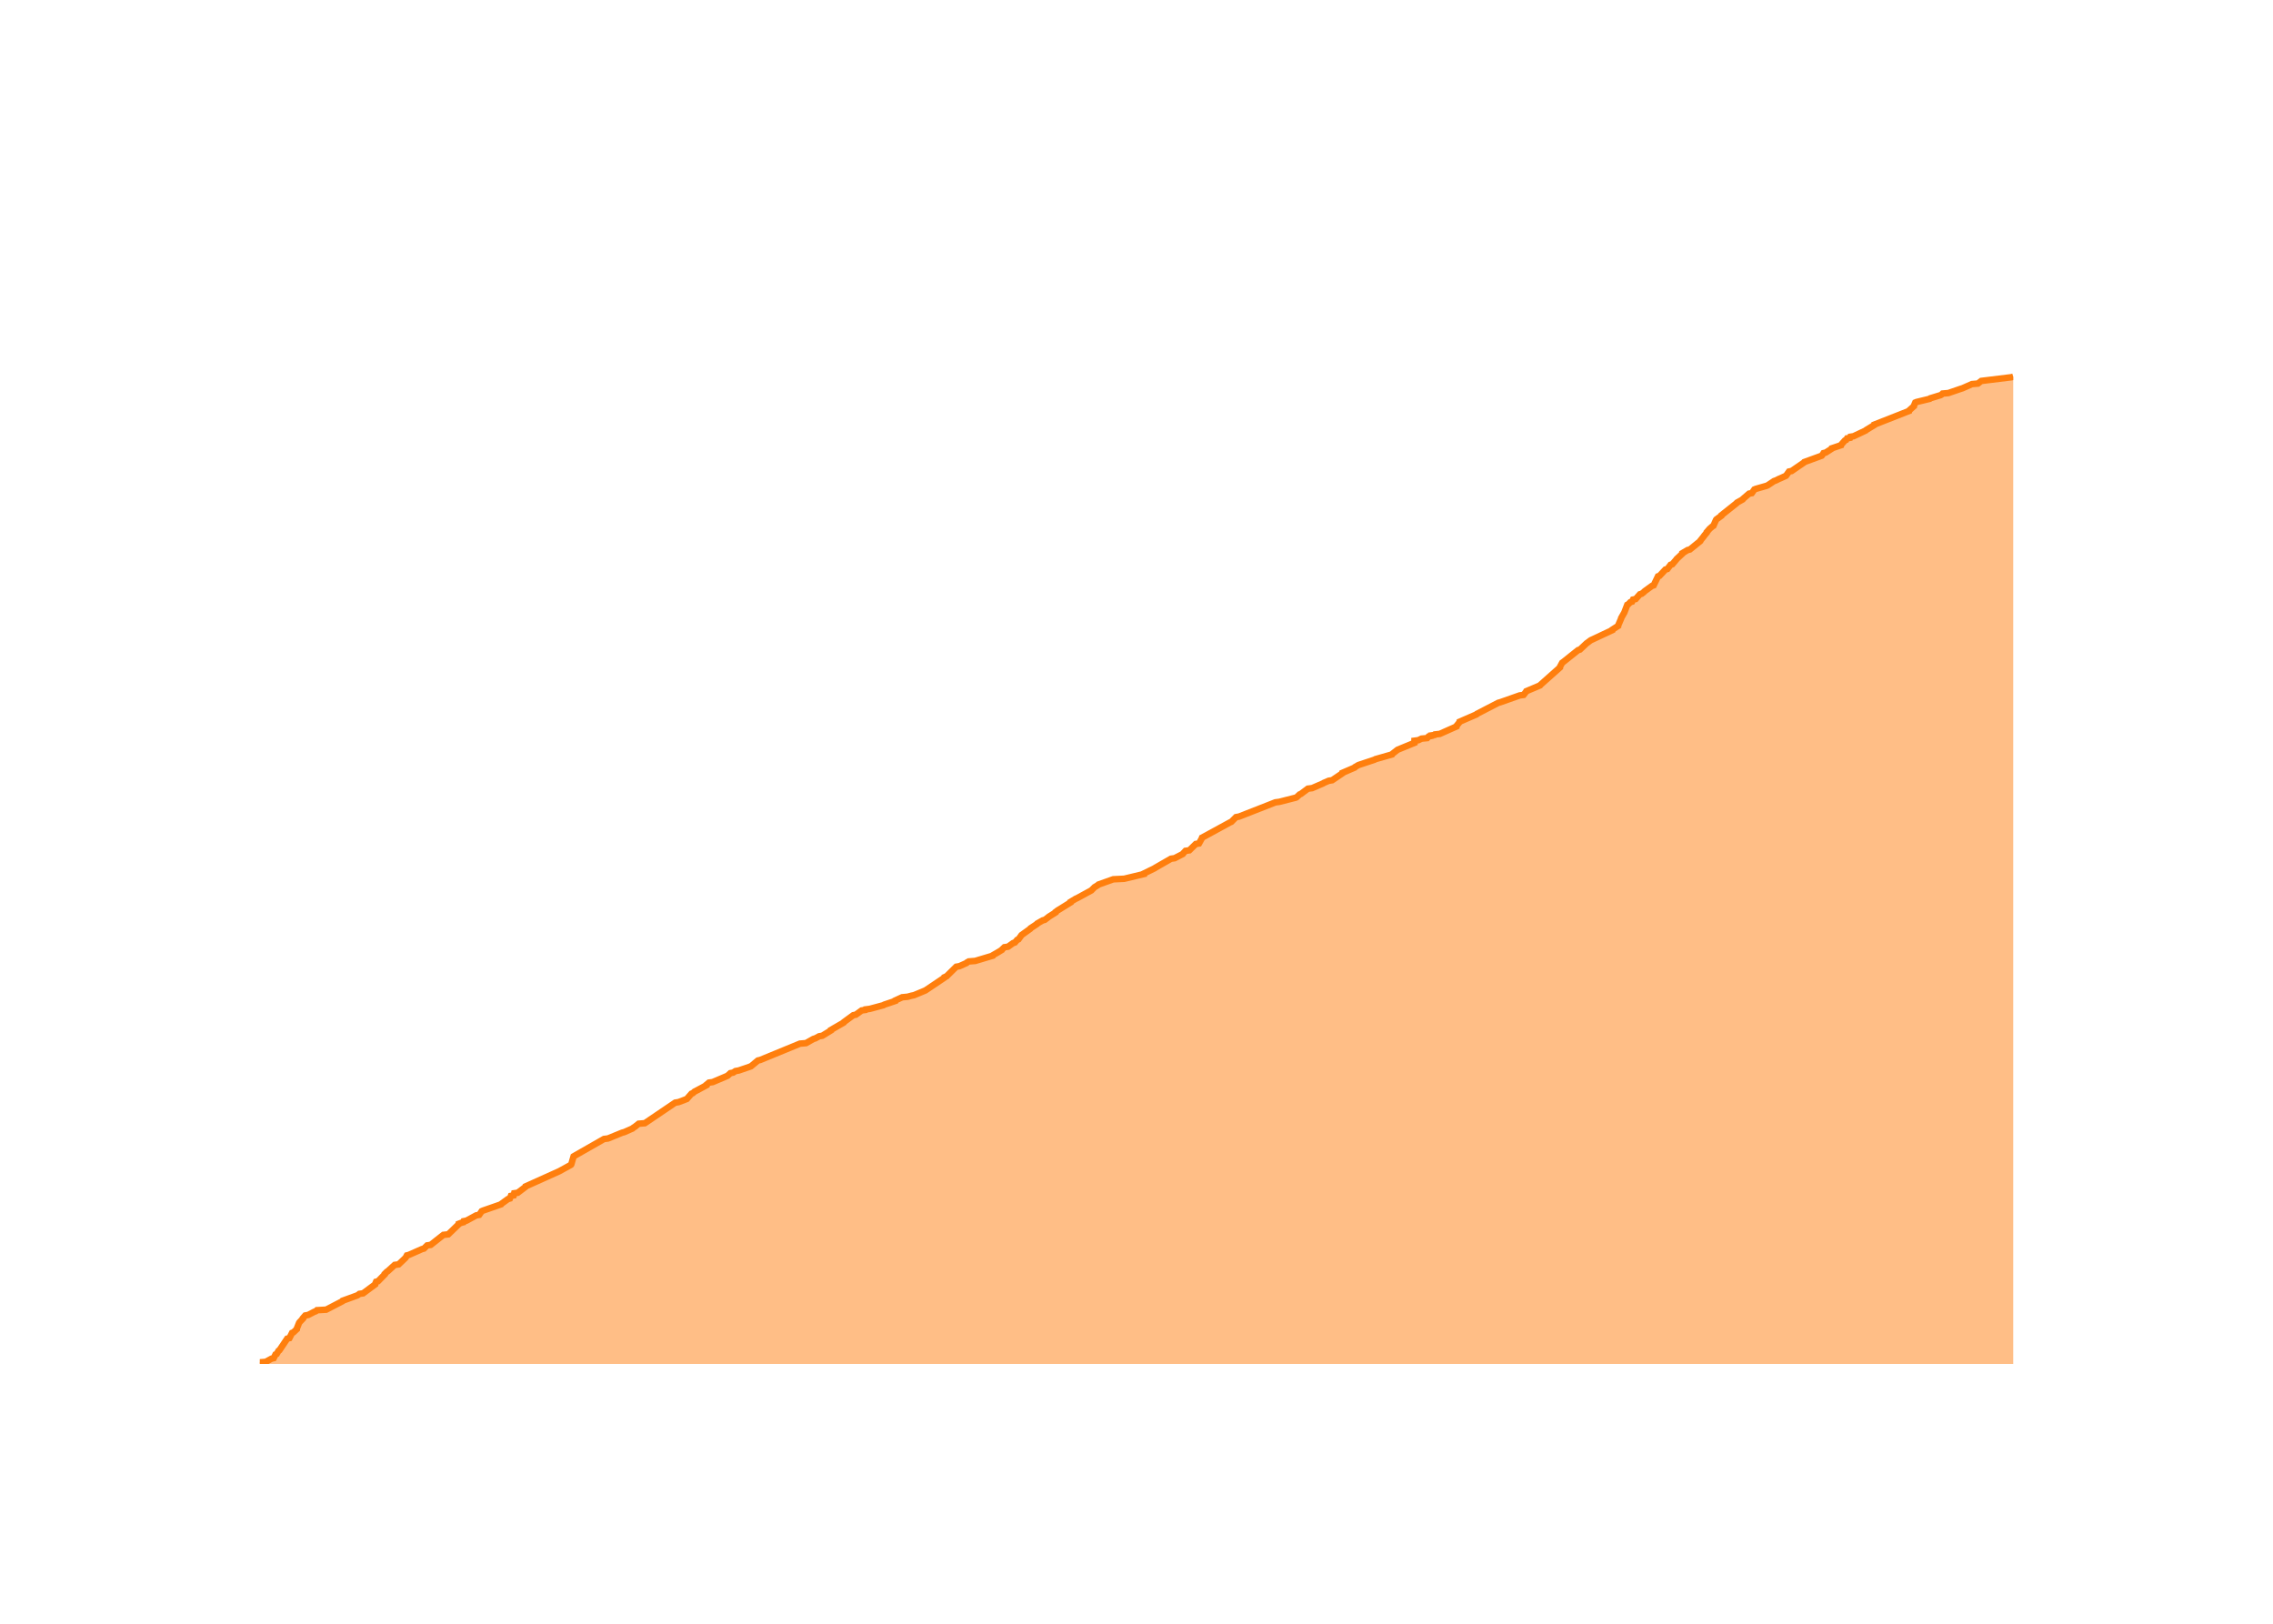
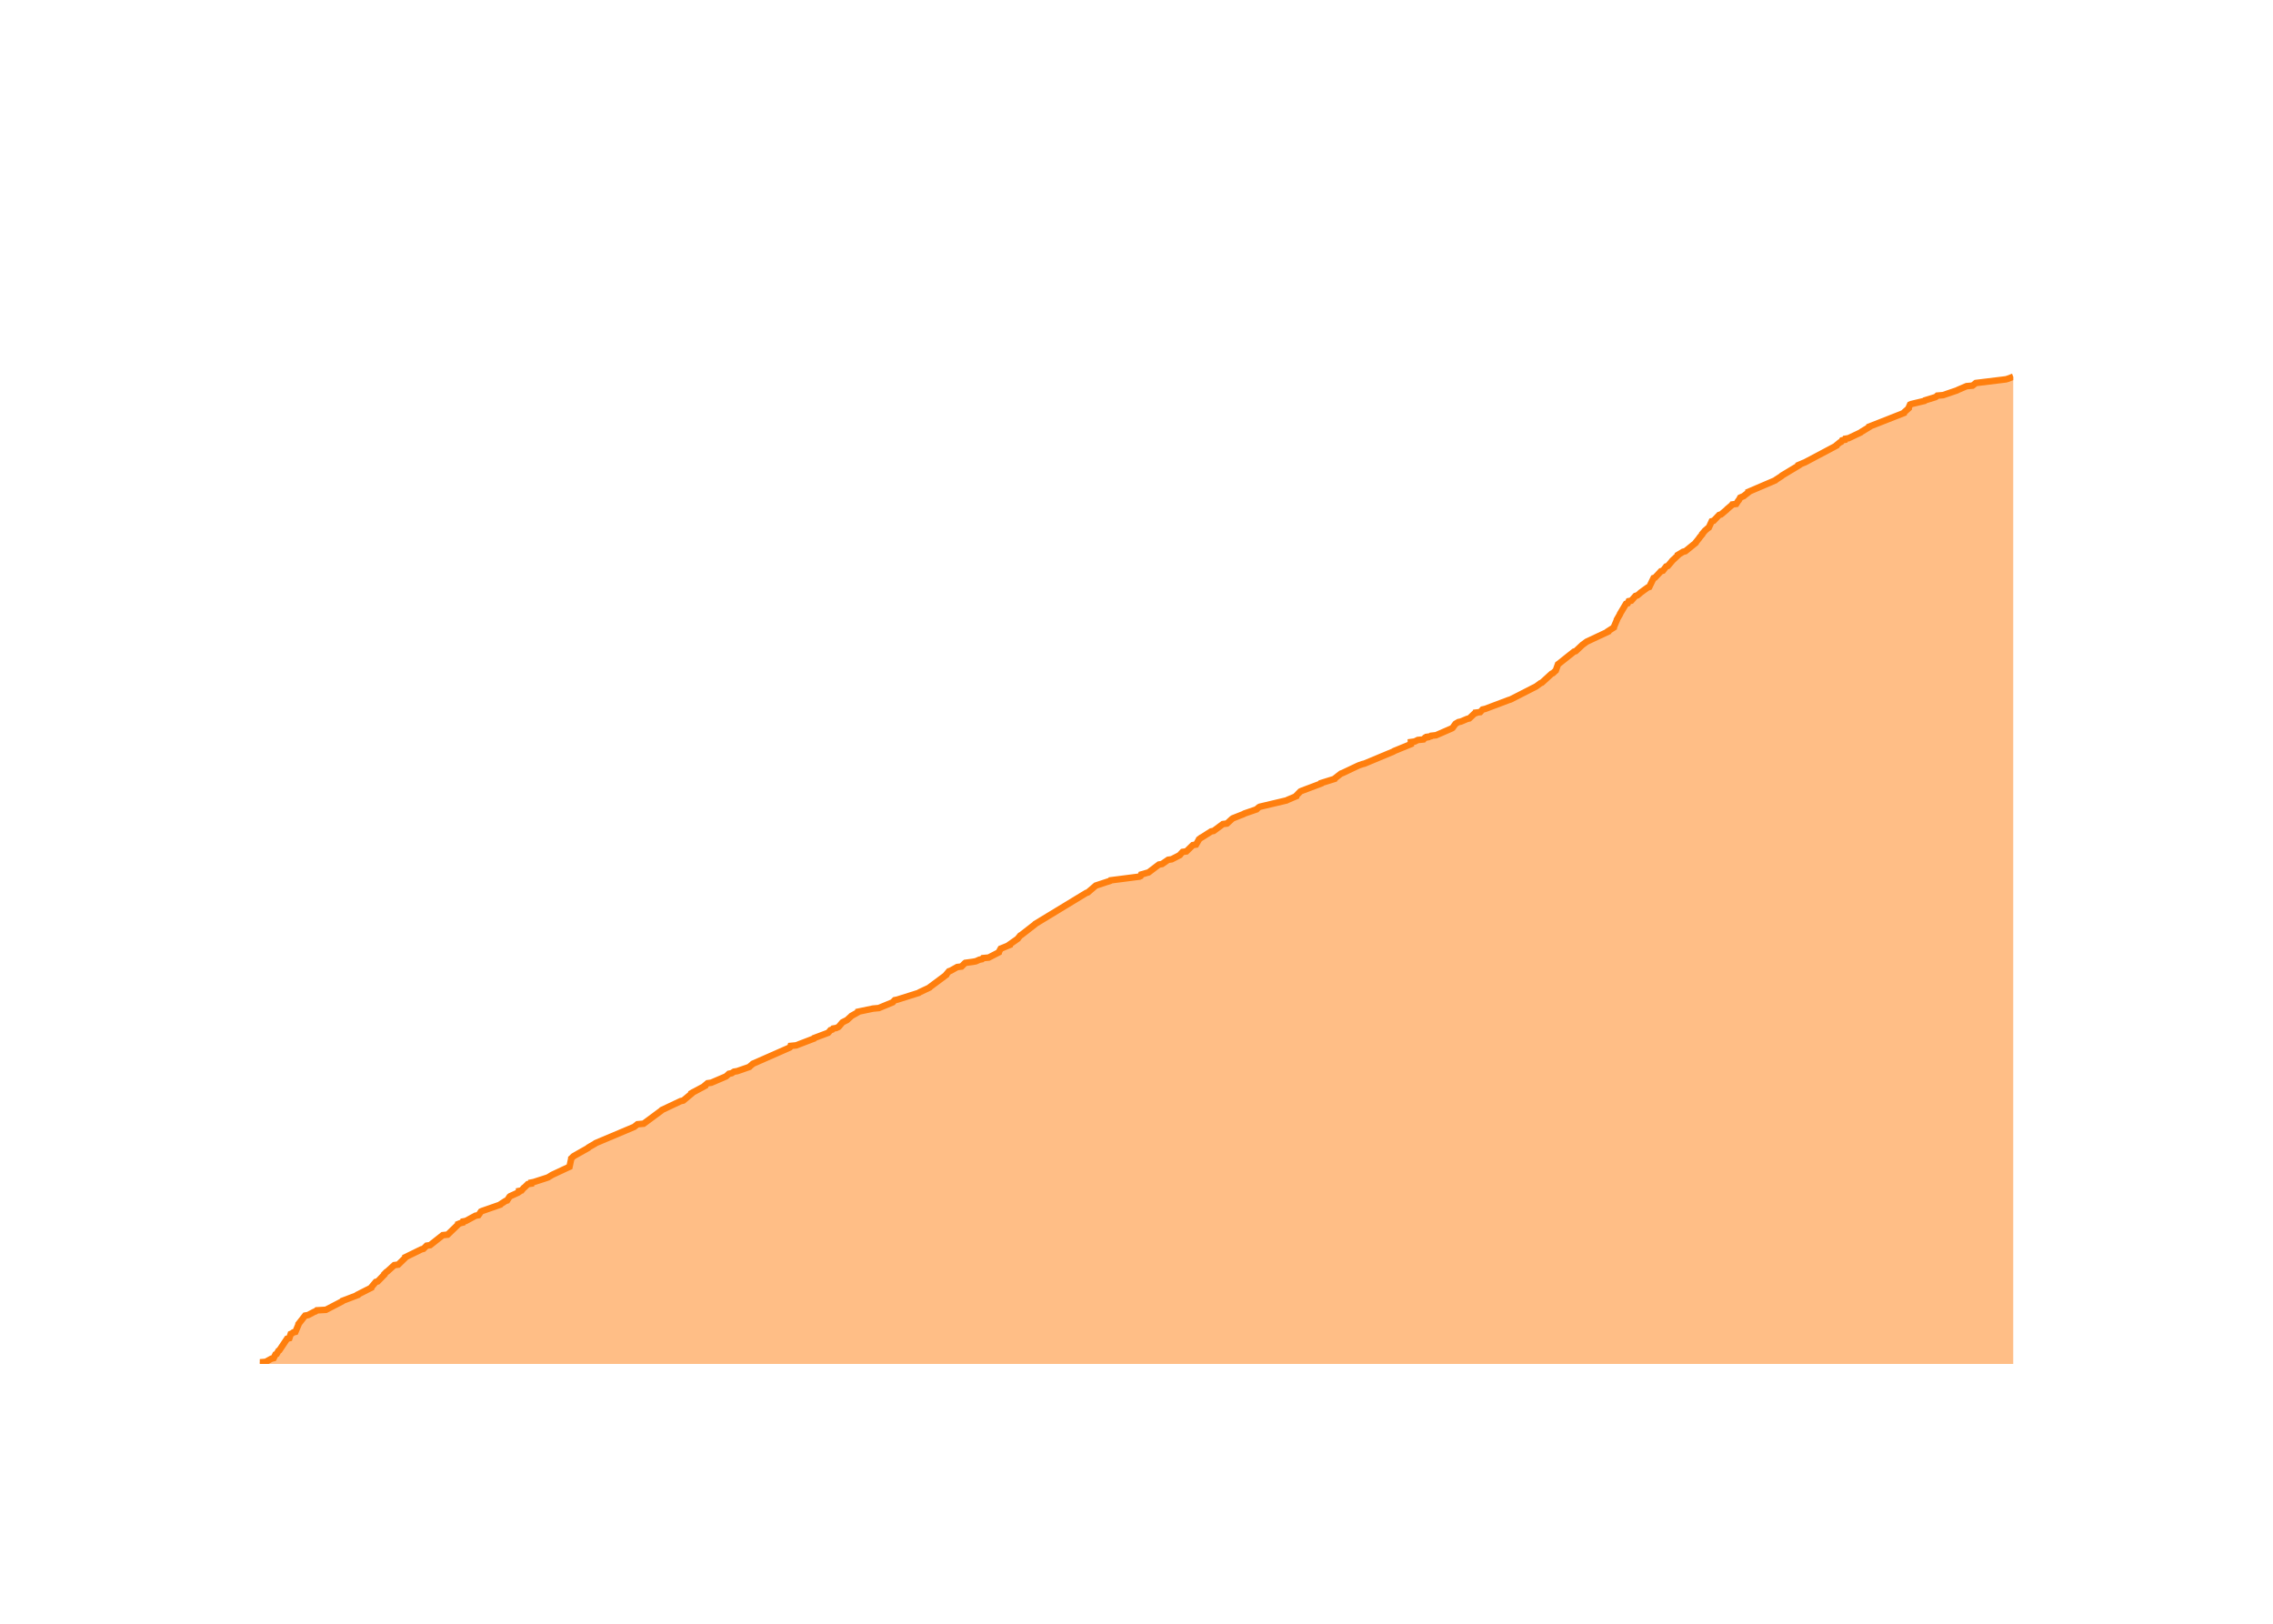
<svg xmlns="http://www.w3.org/2000/svg" class="main-svg" width="700" height="500" style="" viewBox="0 0 700 500">
  <rect x="0" y="0" width="700" height="500" style="fill: rgb(0, 0, 0); fill-opacity: 0;" />
-   <defs id="defs-683b11">
+   <defs id="defs-315772">
    <g class="clips">
-       <clipPath id="clip683b11xyplot" class="plotclip">
+       <clipPath id="clip315772xyplot" class="plotclip">
        <rect width="540" height="320" />
      </clipPath>
-       <clipPath class="axesclip" id="clip683b11x">
+       <clipPath class="axesclip" id="clip315772x">
        <rect x="80" y="0" width="540" height="500" />
      </clipPath>
-       <clipPath class="axesclip" id="clip683b11y">
+       <clipPath class="axesclip" id="clip315772y">
        <rect x="0" y="100" width="700" height="320" />
      </clipPath>
-       <clipPath class="axesclip" id="clip683b11xy">
+       <clipPath class="axesclip" id="clip315772xy">
        <rect x="80" y="100" width="540" height="320" />
      </clipPath>
    </g>
    <g class="gradients" />
    <g class="patterns" />
  </defs>
  <g class="bglayer">
    <rect class="bg" x="80" y="100" width="540" height="320" style="fill: rgb(0, 0, 0); fill-opacity: 0; stroke-width: 0;" />
  </g>
  <g class="layer-below">
    <g class="imagelayer" />
    <g class="shapelayer" />
  </g>
  <g class="cartesianlayer">
    <g class="subplot xy">
      <g class="layer-subplot">
        <g class="shapelayer" />
        <g class="imagelayer" />
      </g>
      <g class="minor-gridlayer">
        <g class="x" />
        <g class="y" />
      </g>
      <g class="gridlayer">
        <g class="x">
-           <path class="xgrid crisp" transform="translate(99.83,0)" d="M0,100v320" style="stroke: rgb(255, 255, 255); stroke-opacity: 1; stroke-width: 1px;" />
-           <path class="xgrid crisp" transform="translate(198.22,0)" d="M0,100v320" style="stroke: rgb(255, 255, 255); stroke-opacity: 1; stroke-width: 1px;" />
-           <path class="xgrid crisp" transform="translate(296.47,0)" d="M0,100v320" style="stroke: rgb(255, 255, 255); stroke-opacity: 1; stroke-width: 1px;" />
-           <path class="xgrid crisp" transform="translate(394.87,0)" d="M0,100v320" style="stroke: rgb(255, 255, 255); stroke-opacity: 1; stroke-width: 1px;" />
-           <path class="xgrid crisp" transform="translate(493.12,0)" d="M0,100v320" style="stroke: rgb(255, 255, 255); stroke-opacity: 1; stroke-width: 1px;" />
-           <path class="xgrid crisp" transform="translate(591.51,0)" d="M0,100v320" style="stroke: rgb(255, 255, 255); stroke-opacity: 1; stroke-width: 1px;" />
+           <path class="xgrid crisp" transform="translate(99.76,0)" d="M0,100v320" style="stroke: rgb(255, 255, 255); stroke-opacity: 1; stroke-width: 1px;" />
+           <path class="xgrid crisp" transform="translate(197.84,0)" d="M0,100v320" style="stroke: rgb(255, 255, 255); stroke-opacity: 1; stroke-width: 1px;" />
+           <path class="xgrid crisp" transform="translate(295.79,0)" d="M0,100v320" style="stroke: rgb(255, 255, 255); stroke-opacity: 1; stroke-width: 1px;" />
+           <path class="xgrid crisp" transform="translate(393.87,0)" d="M0,100v320" style="stroke: rgb(255, 255, 255); stroke-opacity: 1; stroke-width: 1px;" />
+           <path class="xgrid crisp" transform="translate(491.82,0)" d="M0,100v320" style="stroke: rgb(255, 255, 255); stroke-opacity: 1; stroke-width: 1px;" />
+           <path class="xgrid crisp" transform="translate(589.9,0)" d="M0,100v320" style="stroke: rgb(255, 255, 255); stroke-opacity: 1; stroke-width: 1px;" />
        </g>
        <g class="y">
-           <path class="ygrid crisp" transform="translate(0,338.89)" d="M80,0h540" style="stroke: rgb(255, 255, 255); stroke-opacity: 1; stroke-width: 1px;" />
-           <path class="ygrid crisp" transform="translate(0,257.78)" d="M80,0h540" style="stroke: rgb(255, 255, 255); stroke-opacity: 1; stroke-width: 1px;" />
-           <path class="ygrid crisp" transform="translate(0,176.67)" d="M80,0h540" style="stroke: rgb(255, 255, 255); stroke-opacity: 1; stroke-width: 1px;" />
+           <path class="ygrid crisp" transform="translate(0,339.06)" d="M80,0h540" style="stroke: rgb(255, 255, 255); stroke-opacity: 1; stroke-width: 1px;" />
+           <path class="ygrid crisp" transform="translate(0,258.13)" d="M80,0h540" style="stroke: rgb(255, 255, 255); stroke-opacity: 1; stroke-width: 1px;" />
+           <path class="ygrid crisp" transform="translate(0,177.19)" d="M80,0h540" style="stroke: rgb(255, 255, 255); stroke-opacity: 1; stroke-width: 1px;" />
        </g>
      </g>
      <g class="zerolinelayer">
        <path class="yzl zl crisp" transform="translate(0,420)" d="M80,0h540" style="stroke: rgb(255, 255, 255); stroke-opacity: 1; stroke-width: 2px;" />
      </g>
      <g class="layer-between">
        <g class="shapelayer" />
        <g class="imagelayer" />
      </g>
      <path class="xlines-below" />
      <path class="ylines-below" />
      <g class="overlines-below" />
      <g class="xaxislayer-below" />
      <g class="yaxislayer-below" />
      <g class="overaxes-below" />
      <g class="overplot">
-         <g class="xy" transform="translate(80,100)" clip-path="url(#clip683b11xyplot)">
+         <g class="xy" transform="translate(80,100)" clip-path="url(#clip315772xyplot)">
          <g class="scatterlayer mlayer">
-             <g class="trace scatter tracebf5028" style="stroke-miterlimit: 2;">
+             <g class="trace scatter trace9c0685" style="stroke-miterlimit: 2;">
              <g class="fills">
                <g>
-                   <path class="js-fill" d="M540,320L0,320L0,319.84L0,319.51L1.85,319.35L3.61,318.38L4.28,318.22L4.85,317.08L5.21,316.92L5.78,315.94L6.06,315.78L8.45,312.21L9.13,312.05L9.95,310.43L10.36,310.27L11.4,309.29L11.4,309.13L12.11,307.35L12.22,307.18L13.29,306.05L13.29,305.89L14,305.08L14.92,304.91L16.78,303.94L17.24,303.78L17.6,303.45L20.44,303.29L25.43,300.7L25.53,300.53L29.98,298.91L30.25,298.75L30.68,298.42L31.82,298.26L35.54,295.5L35.55,295.34L35.83,294.69L36.43,294.53L38.49,292.42L38.49,292.26L39.14,291.61L39.42,291.45L41.55,289.5L42.77,289.34L44.81,287.39L44.95,287.23L45.3,286.58L45.92,286.42L49.94,284.64L50.56,284.47L51.54,283.5L52.63,283.34L56.54,280.26L58.05,280.09L61.24,277.01L61.26,276.85L62.08,276.53L62.71,276.36L62.82,276.04L63.66,275.88L66.66,274.25L67.57,274.09L68.35,272.96L68.73,272.79L74.31,270.85L74.41,270.69L76.43,269.23L77.02,269.06L77.34,268.25L78.19,268.09L78.35,267.44L79.45,267.28L81.81,265.49L81.86,265.33L91.95,260.79L92.29,260.63L95.83,258.68L95.94,258.52L96.64,256.09L96.92,255.92L106.01,250.73L107.24,250.57L111.59,248.79L112.25,248.62L114.8,247.49L114.95,247.33L115.7,246.84L115.87,246.68L116.69,246.03L118.59,245.87L127.94,239.54L128.95,239.38L131.09,238.57L131.52,238.4L132.94,236.78L133.36,236.62L133.9,236.13L134.24,235.97L137.55,234.19L137.56,234.02L138.34,233.37L139.48,233.21L144.05,231.27L144.23,231.1L144.94,230.45L145.78,230.29L146.52,229.81L147.5,229.64L150.81,228.51L151.26,228.35L153.41,226.56L154.11,226.4L166.35,221.37L168.22,221.21L170.52,219.91L171.08,219.75L172.28,219.1L173.23,218.94L175.89,217.31L175.9,217.15L179.83,214.88L179.9,214.72L182.78,212.61L183.57,212.45L185.36,211.15L186.47,210.99L186.55,210.83L187.86,210.66L192.07,209.53L192.3,209.37L195.69,208.23L195.72,208.07L197.84,207.09L199.51,206.93L200.68,206.61L201.47,206.45L204.98,204.99L205.24,204.82L210.79,201.09L210.83,200.93L211.55,200.61L211.7,200.44L214.49,197.69L215.47,197.52L217.64,196.55L217.77,196.39L218.33,196.06L220.33,195.9L225.74,194.28L225.81,194.12L226.66,193.63L226.95,193.47L228.55,192.5L228.64,192.33L229.32,191.68L230.43,191.52L232.02,190.39L232.56,190.22L233.25,189.41L233.65,189.25L234.47,188.12L234.58,187.95L237.28,186.01L237.37,185.84L239.33,184.55L239.43,184.38L241.13,183.41L241.75,183.25L242.82,182.44L243.01,182.28L245.07,180.98L245.09,180.82L245.74,180.33L246.01,180.17L249.67,177.9L249.67,177.73L251.27,176.76L251.66,176.6L256.13,174.16L256.27,174L257.08,173.19L257.34,173.03L258.15,172.54L258.29,172.38L262.84,170.76L266.2,170.6L272.29,169.14L272.3,168.97L275.61,167.35L275.82,167.19L280.63,164.43L281.73,164.27L284.25,162.97L284.35,162.81L285.1,162L286.27,161.84L288.26,159.89L289.24,159.73L290.15,158.1L290.19,157.94L298.8,153.24L299.19,153.08L300.65,151.62L301.59,151.45L312.77,147.07L313.99,146.91L319.09,145.61L319.37,145.45L320.22,144.64L320.62,144.48L322.78,142.86L324.09,142.69L327.46,141.23L327.7,141.07L329.21,140.42L330.25,140.26L333.38,138.15L333.4,137.99L337.17,136.37L337.29,136.2L338.1,135.72L338.42,135.56L343.32,133.93L343.58,133.77L348.69,132.31L348.78,132.15L350.23,131.01L350.46,130.85L355.61,128.74L355.61,128.58L355.61,128.09L356.81,127.93L357.78,127.45L359.52,127.28L359.94,126.8L360.72,126.63L360.73,126.47L361.8,126.31L361.93,126.15L363.4,125.99L368.52,123.71L368.53,123.55L369.45,122.42L369.49,122.25L374.71,119.98L374.84,119.82L381.43,116.41L382.03,116.25L388.02,114.14L389.21,113.98L389.96,113.01L390.04,112.85L394.27,111.06L394.38,110.9L400.39,105.55L400.39,105.38L401.08,104.09L401.33,103.92L406.01,100.19L406.56,100.03L408.62,98.08L408.87,97.92L409.72,97.27L409.98,97.11L416.54,94.03L416.56,93.87L418.33,92.73L418.35,92.57L419.25,90.46L419.27,90.3L420.1,88.84L420.21,88.67L421.14,86.24L421.45,86.08L422.08,85.43L422.61,85.27L422.92,84.62L423.73,84.46L425.02,83L425.6,82.83L426.38,82.19L426.53,82.02L428.77,80.4L429.27,80.24L430.6,77.48L431.07,77.32L432.89,75.37L433.49,75.21L434.48,73.91L435.01,73.75L436.25,72.29L436.35,72.13L438.09,70.51L438.1,70.34L439.74,69.37L440.42,69.21L443.62,66.61L443.66,66.45L444.71,65.15L444.8,64.99L445.61,64.02L445.62,63.85L446.33,63.04L446.45,62.88L447.38,62.07L447.67,61.91L448.46,60.12L448.56,59.96L450.11,58.83L450.14,58.66L454.83,54.93L454.93,54.77L456.67,53.8L456.76,53.64L458.65,52.01L459.49,51.85L460.29,50.72L460.7,50.55L464.08,49.58L464.41,49.42L466.37,48.12L466.87,47.96L467.85,47.47L468.25,47.31L469.67,46.66L470.02,46.5L470.95,45.2L471.75,45.04L475.54,42.44L475.66,42.28L481.01,40.33L481.16,40.17L481.58,39.52L482.26,39.36L484.04,38.22L484.1,38.06L486.97,37.09L487.01,36.93L488.16,35.63L488.54,35.47L488.84,34.98L489.74,34.82L489.86,34.49L490.83,34.33L494.6,32.55L494.76,32.38L497.17,30.92L497.2,30.76L507.93,26.54L507.96,26.38L509.41,25.08L509.42,24.92L509.84,23.95L510.22,23.79L514.29,22.81L514.45,22.65L517.62,21.68L517.91,21.52L518.24,21.19L520.04,21.03L523.82,19.73L524.35,19.57L527.29,18.27L529.13,18.11L530.16,17.3L531.47,17.14L539.46,16.16L540,16" style="fill: rgb(255, 127, 14); fill-opacity: 0.5; stroke-width: 0;" />
+                   <path class="js-fill" d="M540,320L0,320L0,319.84L0,319.51L1.85,319.35L3.6,318.38L4.27,318.22L4.83,317.09L5.2,316.92L5.76,315.95L6.04,315.79L8.42,312.23L9.11,312.07L9.53,310.77L9.92,310.61L10.33,310.29L10.97,310.13L11.93,307.86L11.93,307.7L13.96,305.11L14.88,304.95L16.73,303.97L17.18,303.81L17.55,303.49L20.37,303.33L25.35,300.74L25.45,300.58L30.15,298.79L30.19,298.63L34.34,296.53L34.37,296.37L35.72,294.75L36.32,294.59L38.37,292.48L38.37,292.32L39.01,291.67L39.29,291.51L41.42,289.57L42.64,289.41L44.8,287.3L44.81,287.14L49.78,284.71L50.4,284.55L51.38,283.58L52.46,283.42L56.36,280.34L57.86,280.18L61.05,277.1L61.07,276.94L61.88,276.62L62.52,276.46L62.62,276.13L63.46,275.97L66.45,274.35L67.35,274.19L68.13,273.06L68.51,272.89L74.07,270.95L74.18,270.79L75.68,269.82L76.17,269.66L76.91,268.52L77.1,268.36L79.57,267.23L79.8,267.07L79.82,266.74L80.62,266.58L81.3,265.77L81.55,265.61L82.54,264.64L83.56,264.48L83.58,264.15L84.38,263.99L88.37,262.7L88.82,262.53L89.85,261.89L90.14,261.73L94.99,259.46L95.38,259.3L95.91,256.87L95.92,256.71L96.61,256.06L96.85,255.9L101.16,253.47L101.26,253.31L103.24,252.17L103.41,252.01L115.33,246.99L115.51,246.83L116.32,246.19L118.21,246.02L123.67,241.98L123.82,241.81L129.63,239.06L130.4,238.9L132.94,236.8L132.94,236.63L133.48,236.31L133.82,236.15L137.12,234.37L137.13,234.21L137.9,233.56L139.04,233.4L143.6,231.45L143.78,231.29L144.48,230.65L145.32,230.48L146.06,230L147.04,229.84L150.78,228.54L150.92,228.38L151.68,227.73L151.84,227.57L163.24,222.55L163.39,222.39L163.49,222.07L165.19,221.9L170.66,219.8L170.75,219.64L175.05,218.02L175.2,217.86L175.75,217.21L176.29,217.05L176.57,216.72L177.5,216.56L178.21,216.24L178.38,216.08L179.33,214.94L179.49,214.78L180.45,214.3L180.81,214.13L182.05,213L182.2,212.84L184.2,211.71L184.24,211.54L188.88,210.57L190.64,210.41L194.94,208.63L195.07,208.47L195.54,207.98L196.33,207.82L202.98,205.72L203.18,205.55L206.26,204.1L206.38,203.94L211.39,200.21L211.42,200.05L212.25,199.08L212.76,198.92L214.79,197.78L216.12,197.62L217.08,196.65L217.28,196.49L219.64,196.17L220.55,196L221.62,195.52L222.42,195.36L222.71,195.03L224.47,194.87L227.61,193.25L227.64,193.09L228.18,192.12L228.59,191.96L230.93,190.99L230.93,190.82L233.46,189.04L233.55,188.88L234.21,188.07L234.51,187.91L238.68,184.67L238.81,184.51L254.53,174.96L255.01,174.8L257.47,172.69L257.97,172.53L261.88,171.24L262.01,171.08L270.9,169.94L271.25,169.78L271.44,169.29L272.05,169.13L273.1,168.81L273.71,168.65L276.91,166.22L277.86,166.06L279.75,164.76L280.84,164.6L283.35,163.31L283.45,163.14L284.2,162.33L285.37,162.17L287.35,160.23L288.33,160.07L289.17,158.61L289.24,158.45L289.89,157.96L290.2,157.8L292.99,156.02L293.77,155.86L296.6,153.76L297.86,153.59L299.45,152.14L299.7,151.97L302.97,150.68L303.21,150.52L306.99,149.22L307.12,149.06L307.68,148.58L308.02,148.41L316.23,146.47L316.51,146.31L319.18,145.18L319.2,145.01L320.46,143.72L320.79,143.56L326.81,141.29L326.86,141.13L331.03,139.83L331.11,139.67L332.97,138.22L333.44,138.05L338.22,135.79L338.6,135.63L339.56,135.3L340.21,135.14L349.12,131.42L349.35,131.25L354.49,129.15L354.49,128.99L354.49,128.5L355.68,128.34L356.65,127.86L358.38,127.69L358.8,127.21L359.58,127.05L359.59,126.88L360.65,126.72L360.79,126.56L362.25,126.4L367.1,124.29L367.35,124.13L368.15,123L368.28,122.84L369.15,122.35L369.91,122.19L371.82,121.38L372.49,121.22L374.03,119.76L374.46,119.6L374.49,119.44L375.85,119.28L376.58,118.47L377.36,118.3L384.66,115.55L385.2,115.39L393.13,111.34L393.34,111.18L394.43,110.37L394.84,110.21L397.84,107.46L398.23,107.3L398.92,106.65L399.12,106.49L399.81,104.55L400.06,104.38L404.73,100.66L405.27,100.5L407.33,98.56L407.58,98.39L408.43,97.75L408.68,97.58L415.23,94.51L415.24,94.35L417.01,93.21L417.03,93.05L417.93,90.95L417.94,90.79L418.88,89.17L418.91,89.01L420.75,85.93L421.27,85.77L421.58,85.12L422.39,84.96L423.68,83.5L424.25,83.34L425.03,82.69L425.18,82.53L427.41,80.91L427.91,80.75L429.24,78L429.7,77.84L431.52,75.89L432.12,75.73L433.11,74.44L433.64,74.27L434.87,72.82L434.98,72.66L436.71,71.04L436.72,70.88L438.35,69.9L439.03,69.74L442.22,67.15L442.26,66.99L443.31,65.7L443.39,65.53L444.21,64.56L444.22,64.4L444.92,63.59L445.04,63.43L445.97,62.62L446.25,62.46L447.14,60.52L447.74,60.35L449.44,58.57L450.01,58.41L451.75,56.95L451.86,56.79L453.2,55.66L453.4,55.5L453.49,55.34L454.69,55.17L455.31,54.2L455.48,54.04L455.92,53.23L456.28,53.07L457.02,52.75L457.2,52.58L458.45,51.61L458.45,51.45L466.77,47.89L466.91,47.73L468.67,46.59L468.79,46.43L473.9,43.36L473.9,43.19L475.39,42.55L475.82,42.39L485.58,37.21L485.62,37.04L486.62,36.23L487,36.07L487.3,35.59L488.19,35.42L488.31,35.1L489.28,34.94L493.04,33.16L493.2,33L495.6,31.54L495.63,31.38L506.33,27.17L506.36,27.01L507.81,25.71L507.81,25.55L508.23,24.58L508.61,24.42L512.67,23.45L512.82,23.28L515.98,22.31L516.28,22.15L516.61,21.83L518.4,21.67L522.69,20.21L522.97,20.05L525.63,18.91L527.46,18.75L528.48,17.94L529.8,17.78L537.75,16.81L538.29,16.65L540,16" style="fill: rgb(255, 127, 14); fill-opacity: 0.5; stroke-width: 0;" />
                </g>
              </g>
              <g class="errorbars" />
              <g class="lines">
-                 <path class="js-line" d="M0,319.84L0,319.51L1.85,319.35L3.61,318.38L4.28,318.22L4.85,317.08L5.21,316.92L5.78,315.94L6.06,315.78L8.45,312.21L9.13,312.05L9.95,310.43L10.36,310.27L11.4,309.29L11.4,309.13L12.11,307.35L12.22,307.18L13.29,306.05L13.29,305.89L14,305.08L14.92,304.91L16.78,303.94L17.24,303.78L17.6,303.45L20.44,303.29L25.43,300.7L25.53,300.53L29.98,298.91L30.25,298.75L30.68,298.42L31.82,298.26L35.54,295.5L35.55,295.34L35.83,294.69L36.43,294.53L38.49,292.42L38.49,292.26L39.14,291.61L39.42,291.45L41.55,289.5L42.77,289.34L44.81,287.39L44.95,287.23L45.3,286.58L45.92,286.42L49.94,284.64L50.56,284.47L51.54,283.5L52.63,283.34L56.54,280.26L58.05,280.09L61.24,277.01L61.26,276.85L62.08,276.53L62.71,276.36L62.82,276.04L63.66,275.88L66.66,274.25L67.57,274.09L68.35,272.96L68.73,272.79L74.31,270.85L74.41,270.69L76.43,269.23L77.02,269.06L77.34,268.25L78.19,268.09L78.35,267.44L79.45,267.28L81.81,265.49L81.86,265.33L91.95,260.79L92.29,260.63L95.83,258.68L95.94,258.52L96.64,256.09L96.92,255.92L106.01,250.73L107.24,250.57L111.59,248.79L112.25,248.62L114.8,247.49L114.95,247.33L115.7,246.84L115.87,246.68L116.69,246.03L118.59,245.87L127.94,239.54L128.95,239.38L131.09,238.57L131.52,238.4L132.94,236.78L133.36,236.62L133.9,236.13L134.24,235.97L137.55,234.19L137.56,234.02L138.34,233.37L139.48,233.21L144.05,231.27L144.23,231.1L144.94,230.45L145.78,230.29L146.52,229.81L147.5,229.64L150.81,228.51L151.26,228.35L153.41,226.56L154.11,226.4L166.35,221.37L168.22,221.21L170.52,219.91L171.08,219.75L172.28,219.1L173.23,218.94L175.89,217.31L175.9,217.15L179.83,214.88L179.9,214.72L182.78,212.61L183.57,212.45L185.36,211.15L186.47,210.99L186.55,210.83L187.86,210.66L192.07,209.53L192.3,209.37L195.69,208.23L195.72,208.07L197.84,207.09L199.51,206.93L200.68,206.61L201.47,206.45L204.98,204.99L205.24,204.82L210.79,201.09L210.83,200.93L211.55,200.61L211.7,200.44L214.49,197.69L215.47,197.52L217.64,196.55L217.77,196.39L218.33,196.06L220.33,195.9L225.74,194.28L225.81,194.12L226.66,193.63L226.95,193.47L228.55,192.5L228.64,192.33L229.32,191.68L230.43,191.52L232.02,190.39L232.56,190.22L233.25,189.41L233.65,189.25L234.47,188.12L234.58,187.95L237.28,186.01L237.37,185.84L239.33,184.55L239.43,184.38L241.13,183.41L241.75,183.25L242.82,182.44L243.01,182.28L245.07,180.98L245.09,180.82L245.74,180.33L246.01,180.17L249.67,177.9L249.67,177.73L251.27,176.76L251.66,176.6L256.13,174.16L256.27,174L257.08,173.19L257.34,173.03L258.15,172.54L258.29,172.38L262.84,170.76L266.2,170.6L272.29,169.14L272.3,168.97L275.61,167.35L275.82,167.19L280.63,164.43L281.73,164.27L284.25,162.97L284.35,162.81L285.1,162L286.27,161.84L288.26,159.89L289.24,159.73L290.15,158.1L290.19,157.94L298.8,153.24L299.19,153.08L300.65,151.62L301.59,151.45L312.77,147.07L313.99,146.91L319.09,145.61L319.37,145.45L320.22,144.64L320.62,144.48L322.78,142.86L324.09,142.69L327.46,141.23L327.7,141.07L329.21,140.42L330.25,140.26L333.38,138.15L333.4,137.99L337.17,136.37L337.29,136.2L338.1,135.72L338.42,135.56L343.32,133.93L343.58,133.77L348.69,132.31L348.78,132.15L350.23,131.01L350.46,130.85L355.61,128.74L355.61,128.58L355.61,128.09L356.81,127.93L357.78,127.45L359.52,127.28L359.94,126.8L360.72,126.63L360.73,126.47L361.8,126.31L361.93,126.15L363.4,125.99L368.52,123.71L368.53,123.55L369.45,122.42L369.49,122.25L374.71,119.98L374.84,119.82L381.43,116.41L382.03,116.25L388.02,114.14L389.21,113.98L389.96,113.01L390.04,112.85L394.27,111.06L394.38,110.9L400.39,105.55L400.39,105.38L401.08,104.09L401.33,103.92L406.01,100.19L406.56,100.03L408.62,98.08L408.87,97.92L409.72,97.27L409.98,97.11L416.54,94.03L416.56,93.87L418.33,92.73L418.35,92.57L419.25,90.46L419.27,90.3L420.1,88.84L420.21,88.67L421.14,86.24L421.45,86.08L422.08,85.43L422.61,85.27L422.92,84.62L423.73,84.46L425.02,83L425.6,82.83L426.38,82.19L426.53,82.02L428.77,80.4L429.27,80.24L430.6,77.48L431.07,77.32L432.89,75.37L433.49,75.21L434.48,73.91L435.01,73.75L436.25,72.29L436.35,72.13L438.09,70.51L438.1,70.34L439.74,69.37L440.42,69.21L443.62,66.61L443.66,66.45L444.71,65.15L444.8,64.99L445.61,64.02L445.62,63.85L446.33,63.04L446.45,62.88L447.38,62.07L447.67,61.91L448.46,60.12L448.56,59.96L450.11,58.83L450.14,58.66L454.83,54.93L454.93,54.77L456.67,53.8L456.76,53.64L458.65,52.01L459.49,51.85L460.29,50.72L460.7,50.55L464.08,49.58L464.41,49.42L466.37,48.12L466.87,47.96L467.85,47.47L468.25,47.31L469.67,46.66L470.02,46.5L470.95,45.2L471.75,45.04L475.54,42.44L475.66,42.28L481.01,40.33L481.16,40.17L481.58,39.52L482.26,39.36L484.04,38.22L484.1,38.06L486.97,37.09L487.01,36.93L488.16,35.63L488.54,35.47L488.84,34.98L489.74,34.82L489.86,34.49L490.83,34.33L494.6,32.55L494.76,32.38L497.17,30.92L497.2,30.76L507.93,26.54L507.96,26.38L509.41,25.08L509.42,24.92L509.84,23.95L510.22,23.79L514.29,22.81L514.45,22.65L517.62,21.68L517.91,21.52L518.24,21.19L520.04,21.03L523.82,19.73L524.35,19.57L527.29,18.27L529.13,18.11L530.16,17.3L531.47,17.14L539.46,16.16L540,16" style="vector-effect: none; fill: none; stroke: rgb(255, 127, 14); stroke-opacity: 1; stroke-width: 2px; opacity: 1;" />
+                 <path class="js-line" d="M0,319.84L0,319.51L1.85,319.35L3.6,318.38L4.27,318.22L4.83,317.09L5.2,316.92L5.76,315.95L6.04,315.79L8.42,312.23L9.11,312.07L9.53,310.77L9.92,310.61L10.33,310.29L10.97,310.13L11.93,307.86L11.93,307.7L13.96,305.11L14.88,304.95L16.73,303.97L17.18,303.81L17.55,303.49L20.37,303.33L25.35,300.74L25.45,300.58L30.15,298.79L30.19,298.63L34.34,296.53L34.37,296.37L35.72,294.75L36.32,294.59L38.37,292.48L38.37,292.32L39.01,291.67L39.29,291.51L41.42,289.57L42.64,289.41L44.8,287.3L44.81,287.14L49.78,284.71L50.4,284.55L51.38,283.58L52.46,283.42L56.36,280.34L57.86,280.18L61.05,277.1L61.07,276.94L61.88,276.62L62.52,276.46L62.62,276.13L63.46,275.97L66.45,274.35L67.35,274.19L68.13,273.06L68.51,272.89L74.07,270.95L74.18,270.79L75.68,269.82L76.17,269.66L76.91,268.52L77.1,268.36L79.57,267.23L79.8,267.07L79.82,266.74L80.62,266.58L81.3,265.77L81.55,265.61L82.54,264.64L83.56,264.48L83.58,264.15L84.38,263.99L88.37,262.7L88.82,262.53L89.85,261.89L90.14,261.73L94.99,259.46L95.38,259.3L95.91,256.87L95.92,256.71L96.61,256.06L96.85,255.9L101.16,253.47L101.26,253.31L103.24,252.17L103.41,252.01L115.33,246.99L115.51,246.83L116.32,246.19L118.21,246.02L123.67,241.98L123.82,241.81L129.63,239.06L130.4,238.9L132.94,236.8L132.94,236.63L133.48,236.31L133.82,236.15L137.12,234.37L137.13,234.21L137.9,233.56L139.04,233.4L143.6,231.45L143.78,231.29L144.48,230.65L145.32,230.48L146.06,230L147.04,229.84L150.78,228.54L150.92,228.38L151.68,227.73L151.84,227.57L163.24,222.55L163.39,222.39L163.49,222.07L165.19,221.9L170.66,219.8L170.75,219.64L175.05,218.02L175.2,217.86L175.75,217.21L176.29,217.05L176.57,216.72L177.5,216.56L178.21,216.24L178.38,216.08L179.33,214.94L179.49,214.78L180.45,214.3L180.81,214.13L182.05,213L182.2,212.84L184.2,211.71L184.24,211.54L188.88,210.57L190.64,210.41L194.94,208.63L195.07,208.47L195.54,207.98L196.33,207.82L202.98,205.72L203.18,205.55L206.26,204.1L206.38,203.94L211.39,200.21L211.42,200.05L212.25,199.08L212.76,198.92L214.79,197.78L216.12,197.62L217.08,196.65L217.28,196.49L219.64,196.17L220.55,196L221.62,195.52L222.42,195.36L222.71,195.03L224.47,194.87L227.61,193.25L227.64,193.09L228.18,192.12L228.59,191.96L230.93,190.99L230.93,190.82L233.46,189.04L233.55,188.88L234.21,188.07L234.51,187.91L238.68,184.67L238.81,184.51L254.53,174.96L255.01,174.8L257.47,172.69L257.97,172.53L261.88,171.24L262.01,171.08L270.9,169.94L271.25,169.78L271.44,169.29L272.05,169.13L273.1,168.81L273.71,168.65L276.91,166.22L277.86,166.06L279.75,164.76L280.84,164.6L283.35,163.31L283.45,163.14L284.2,162.33L285.37,162.17L287.35,160.23L288.33,160.07L289.17,158.61L289.24,158.45L289.89,157.96L290.2,157.8L292.99,156.02L293.77,155.86L296.6,153.76L297.86,153.59L299.45,152.14L299.7,151.97L302.97,150.68L303.21,150.52L306.99,149.22L307.12,149.06L307.68,148.58L308.02,148.41L316.23,146.47L316.51,146.31L319.18,145.18L319.2,145.01L320.46,143.72L320.79,143.56L326.81,141.29L326.86,141.13L331.03,139.83L331.11,139.67L332.97,138.22L333.44,138.05L338.22,135.79L338.6,135.63L339.56,135.3L340.21,135.14L349.12,131.42L349.35,131.25L354.49,129.15L354.49,128.99L354.49,128.5L355.68,128.34L356.65,127.86L358.38,127.69L358.8,127.21L359.58,127.05L359.59,126.88L360.65,126.72L360.79,126.56L362.25,126.4L367.1,124.29L367.35,124.13L368.15,123L368.28,122.84L369.15,122.35L369.91,122.19L371.82,121.38L372.49,121.22L374.03,119.76L374.46,119.6L374.49,119.44L375.85,119.28L376.58,118.47L377.36,118.3L384.66,115.55L385.2,115.39L393.13,111.34L393.34,111.18L394.43,110.37L394.84,110.21L397.84,107.46L398.23,107.3L398.92,106.65L399.12,106.49L399.81,104.55L400.06,104.38L404.73,100.66L405.27,100.5L407.33,98.56L407.58,98.39L408.43,97.75L408.68,97.58L415.23,94.51L415.24,94.35L417.01,93.21L417.03,93.05L417.93,90.95L417.94,90.79L418.88,89.17L418.91,89.01L420.75,85.93L421.27,85.77L421.58,85.12L422.39,84.96L423.68,83.5L424.25,83.34L425.03,82.69L425.18,82.53L427.41,80.91L427.91,80.75L429.24,78L429.7,77.84L431.52,75.89L432.12,75.73L433.11,74.44L433.64,74.27L434.87,72.82L434.98,72.66L436.71,71.04L436.72,70.88L438.35,69.9L439.03,69.74L442.22,67.15L442.26,66.99L443.31,65.7L443.39,65.53L444.21,64.56L444.22,64.4L444.92,63.59L445.04,63.43L445.97,62.62L446.25,62.46L447.14,60.52L447.74,60.35L449.44,58.57L450.01,58.41L451.75,56.95L451.86,56.79L453.2,55.66L453.4,55.5L453.49,55.34L454.69,55.17L455.31,54.2L455.48,54.04L455.92,53.23L456.28,53.07L457.02,52.75L457.2,52.58L458.45,51.61L458.45,51.45L466.77,47.89L466.91,47.73L468.67,46.59L468.79,46.43L473.9,43.36L473.9,43.19L475.39,42.55L475.82,42.39L485.58,37.21L485.62,37.04L486.62,36.23L487,36.07L487.3,35.59L488.19,35.42L488.31,35.1L489.28,34.94L493.04,33.16L493.2,33L495.6,31.54L495.63,31.38L506.33,27.17L506.36,27.01L507.81,25.71L507.81,25.55L508.23,24.58L508.61,24.42L512.67,23.45L512.82,23.28L515.98,22.31L516.28,22.15L516.61,21.83L518.4,21.67L522.69,20.21L522.97,20.05L525.63,18.91L527.46,18.75L528.48,17.94L529.8,17.78L537.75,16.81L538.29,16.65L540,16" style="vector-effect: none; fill: none; stroke: rgb(255, 127, 14); stroke-opacity: 1; stroke-width: 2px; opacity: 1;" />
              </g>
              <g class="points" />
              <g class="text" />
            </g>
          </g>
        </g>
      </g>
      <g class="zerolinelayer-above" />
      <path class="xlines-above crisp" d="M0,0" style="fill: none;" />
      <path class="ylines-above crisp" d="M0,0" style="fill: none;" />
      <g class="overlines-above" />
      <g class="xaxislayer-above">
        <g class="xtick">
-           <text text-anchor="middle" x="0" y="439" transform="translate(99.83,0)" style="font-family: 'Open Sans'; font-size: 18px; fill: rgb(255, 255, 255); fill-opacity: 1; white-space: pre;">2016</text>
+           <text text-anchor="middle" x="0" y="439" transform="translate(99.76,0)" style="font-family: 'Open Sans'; font-size: 18px; fill: rgb(255, 255, 255); fill-opacity: 1; white-space: pre;">2016</text>
        </g>
        <g class="xtick">
-           <text text-anchor="middle" x="0" y="439" style="font-family: 'Open Sans'; font-size: 18px; fill: rgb(255, 255, 255); fill-opacity: 1; white-space: pre;" transform="translate(198.22,0)">2018</text>
+           <text text-anchor="middle" x="0" y="439" style="font-family: 'Open Sans'; font-size: 18px; fill: rgb(255, 255, 255); fill-opacity: 1; white-space: pre;" transform="translate(197.84,0)">2018</text>
        </g>
        <g class="xtick">
-           <text text-anchor="middle" x="0" y="439" style="font-family: 'Open Sans'; font-size: 18px; fill: rgb(255, 255, 255); fill-opacity: 1; white-space: pre;" transform="translate(296.47,0)">2020</text>
+           <text text-anchor="middle" x="0" y="439" style="font-family: 'Open Sans'; font-size: 18px; fill: rgb(255, 255, 255); fill-opacity: 1; white-space: pre;" transform="translate(295.79,0)">2020</text>
        </g>
        <g class="xtick">
-           <text text-anchor="middle" x="0" y="439" style="font-family: 'Open Sans'; font-size: 18px; fill: rgb(255, 255, 255); fill-opacity: 1; white-space: pre;" transform="translate(394.87,0)">2022</text>
+           <text text-anchor="middle" x="0" y="439" style="font-family: 'Open Sans'; font-size: 18px; fill: rgb(255, 255, 255); fill-opacity: 1; white-space: pre;" transform="translate(393.87,0)">2022</text>
        </g>
        <g class="xtick">
-           <text text-anchor="middle" x="0" y="439" style="font-family: 'Open Sans'; font-size: 18px; fill: rgb(255, 255, 255); fill-opacity: 1; white-space: pre;" transform="translate(493.12,0)">2024</text>
+           <text text-anchor="middle" x="0" y="439" style="font-family: 'Open Sans'; font-size: 18px; fill: rgb(255, 255, 255); fill-opacity: 1; white-space: pre;" transform="translate(491.82,0)">2024</text>
        </g>
        <g class="xtick">
-           <text text-anchor="middle" x="0" y="439" style="font-family: 'Open Sans'; font-size: 18px; fill: rgb(255, 255, 255); fill-opacity: 1; white-space: pre;" transform="translate(591.51,0)">2026</text>
+           <text text-anchor="middle" x="0" y="439" style="font-family: 'Open Sans'; font-size: 18px; fill: rgb(255, 255, 255); fill-opacity: 1; white-space: pre;" transform="translate(589.9,0)">2026</text>
        </g>
      </g>
      <g class="yaxislayer-above">
        <g class="ytick">
          <text text-anchor="end" x="79" y="6.3" transform="translate(0,420)" style="font-family: 'Open Sans'; font-size: 18px; fill: rgb(255, 255, 255); fill-opacity: 1; white-space: pre;">0</text>
        </g>
        <g class="ytick">
-           <text text-anchor="end" x="79" y="6.3" style="font-family: 'Open Sans'; font-size: 18px; fill: rgb(255, 255, 255); fill-opacity: 1; white-space: pre;" transform="translate(0,338.89)">500</text>
+           <text text-anchor="end" x="79" y="6.3" style="font-family: 'Open Sans'; font-size: 18px; fill: rgb(255, 255, 255); fill-opacity: 1; white-space: pre;" transform="translate(0,339.06)">500</text>
        </g>
        <g class="ytick">
-           <text text-anchor="end" x="79" y="6.3" style="font-family: 'Open Sans'; font-size: 18px; fill: rgb(255, 255, 255); fill-opacity: 1; white-space: pre;" transform="translate(0,257.78)">1000</text>
+           <text text-anchor="end" x="79" y="6.3" style="font-family: 'Open Sans'; font-size: 18px; fill: rgb(255, 255, 255); fill-opacity: 1; white-space: pre;" transform="translate(0,258.13)">1000</text>
        </g>
        <g class="ytick">
-           <text text-anchor="end" x="79" y="6.3" style="font-family: 'Open Sans'; font-size: 18px; fill: rgb(255, 255, 255); fill-opacity: 1; white-space: pre;" transform="translate(0,176.67)">1500</text>
+           <text text-anchor="end" x="79" y="6.3" style="font-family: 'Open Sans'; font-size: 18px; fill: rgb(255, 255, 255); fill-opacity: 1; white-space: pre;" transform="translate(0,177.19)">1500</text>
        </g>
      </g>
      <g class="overaxes-above" />
    </g>
  </g>
  <g class="polarlayer" />
  <g class="smithlayer" />
  <g class="ternarylayer" />
  <g class="geolayer" />
  <g class="funnelarealayer" />
  <g class="pielayer" />
  <g class="iciclelayer" />
  <g class="treemaplayer" />
  <g class="sunburstlayer" />
  <g class="glimages" />
-   <defs id="topdefs-683b11">
+   <defs id="topdefs-315772">
    <g class="clips" />
  </defs>
  <g class="layer-above">
    <g class="imagelayer" />
    <g class="shapelayer" />
  </g>
  <g class="infolayer">
    <g class="g-gtitle">
      <text class="gtitle" x="35" y="50" text-anchor="start" dy="0em" style="opacity: 1; font-family: 'Open Sans'; font-size: 25px; fill: rgb(255, 255, 255); fill-opacity: 1; white-space: pre;">MultiQC/MultiQC - Issues Created Over Time</text>
    </g>
    <g class="g-xtitle">
      <text class="xtitle" x="350" y="472.9" text-anchor="middle" style="opacity: 1; font-family: 'Open Sans'; font-size: 22px; fill: rgb(255, 255, 255); fill-opacity: 1; white-space: pre;">Date</text>
    </g>
    <g class="g-ytitle">
      <text class="ytitle" transform="rotate(-90,20.8,260)" x="20.8" y="260" text-anchor="middle" style="opacity: 1; font-family: 'Open Sans'; font-size: 22px; fill: rgb(255, 255, 255); fill-opacity: 1; white-space: pre;">Cumulative Issues Created</text>
    </g>
  </g>
</svg>
